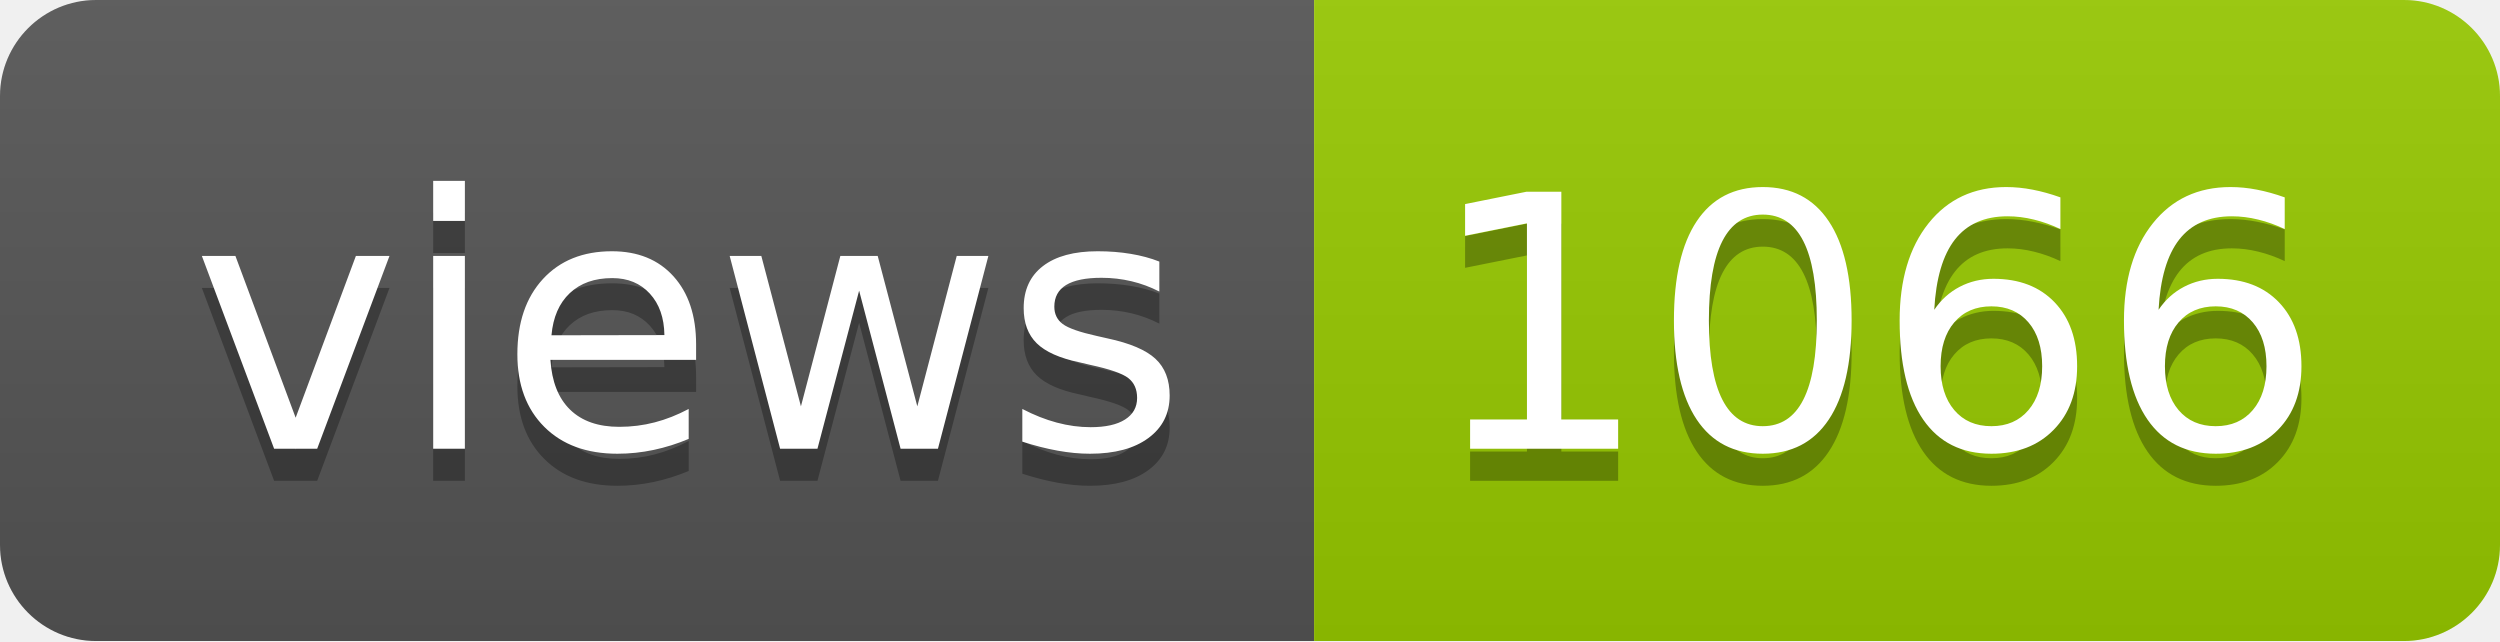
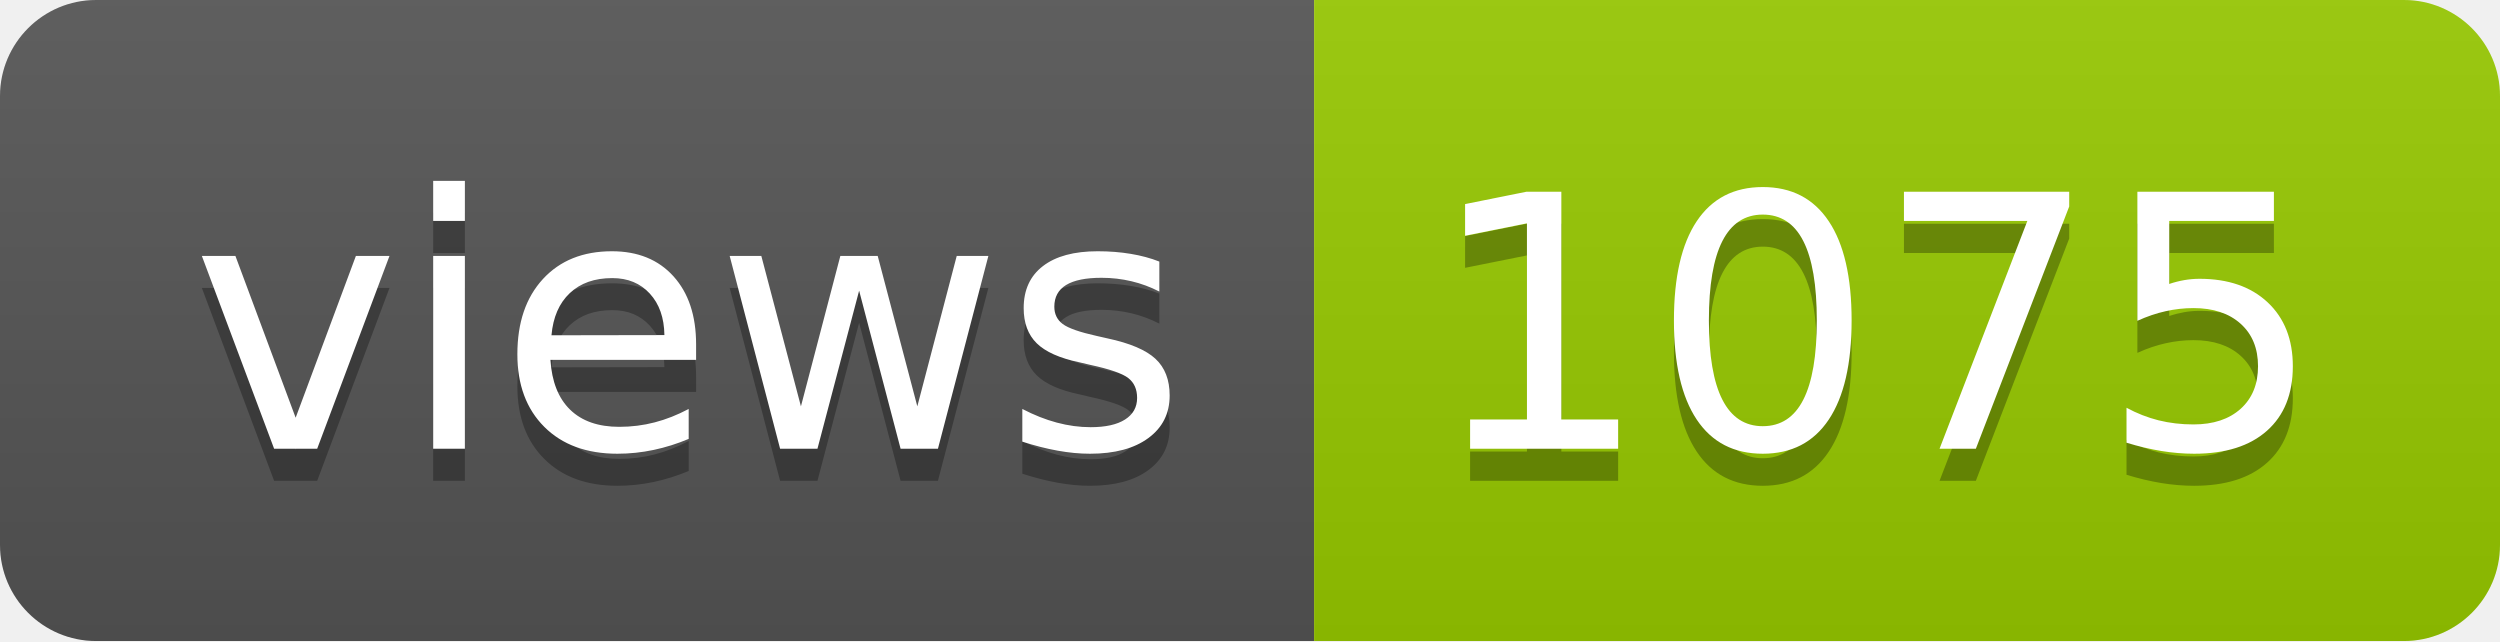
- <svg xmlns="http://www.w3.org/2000/svg" width="78" height="20" role="img" aria-label="views: 1066">
+ <svg xmlns="http://www.w3.org/2000/svg" width="78" height="20" role="img" aria-label="views: 1075">
  <linearGradient id="s" x2="0" y2="100%">
    <stop offset="0" stop-color="#bbb" stop-opacity=".1" />
    <stop offset="1" stop-opacity=".1" />
  </linearGradient>
  <clipPath id="r">
    <rect width="78" height="20" rx="3" fill="#fff" />
  </clipPath>
  <g clip-path="url(#r)">
    <rect width="41" height="20" fill="#555" />
    <rect x="41" width="37" height="20" fill="#97ca00" />
    <rect width="78" height="20" fill="url(#s)" />
  </g>
  <g fill="#fff" text-anchor="middle" font-family="Verdana,Geneva,DejaVu Sans,sans-serif" text-rendering="geometricPrecision" font-size="110">
    <text aria-hidden="true" x="215" y="150" fill="#010101" fill-opacity=".3" transform="scale(.1)" textLength="310">views</text>
    <text x="215" y="140" transform="scale(.1)" fill="#fff" textLength="310">views</text>
-     <text aria-hidden="true" x="585" y="150" fill="#010101" fill-opacity=".3" transform="scale(.1)" textLength="270">1066</text>
-     <text x="585" y="140" transform="scale(.1)" fill="#fff" textLength="270">1066</text>
+     <text aria-hidden="true" x="585" y="150" fill="#010101" fill-opacity=".3" transform="scale(.1)" textLength="270">1075</text>
+     <text x="585" y="140" transform="scale(.1)" fill="#fff" textLength="270">1075</text>
  </g>
</svg>
